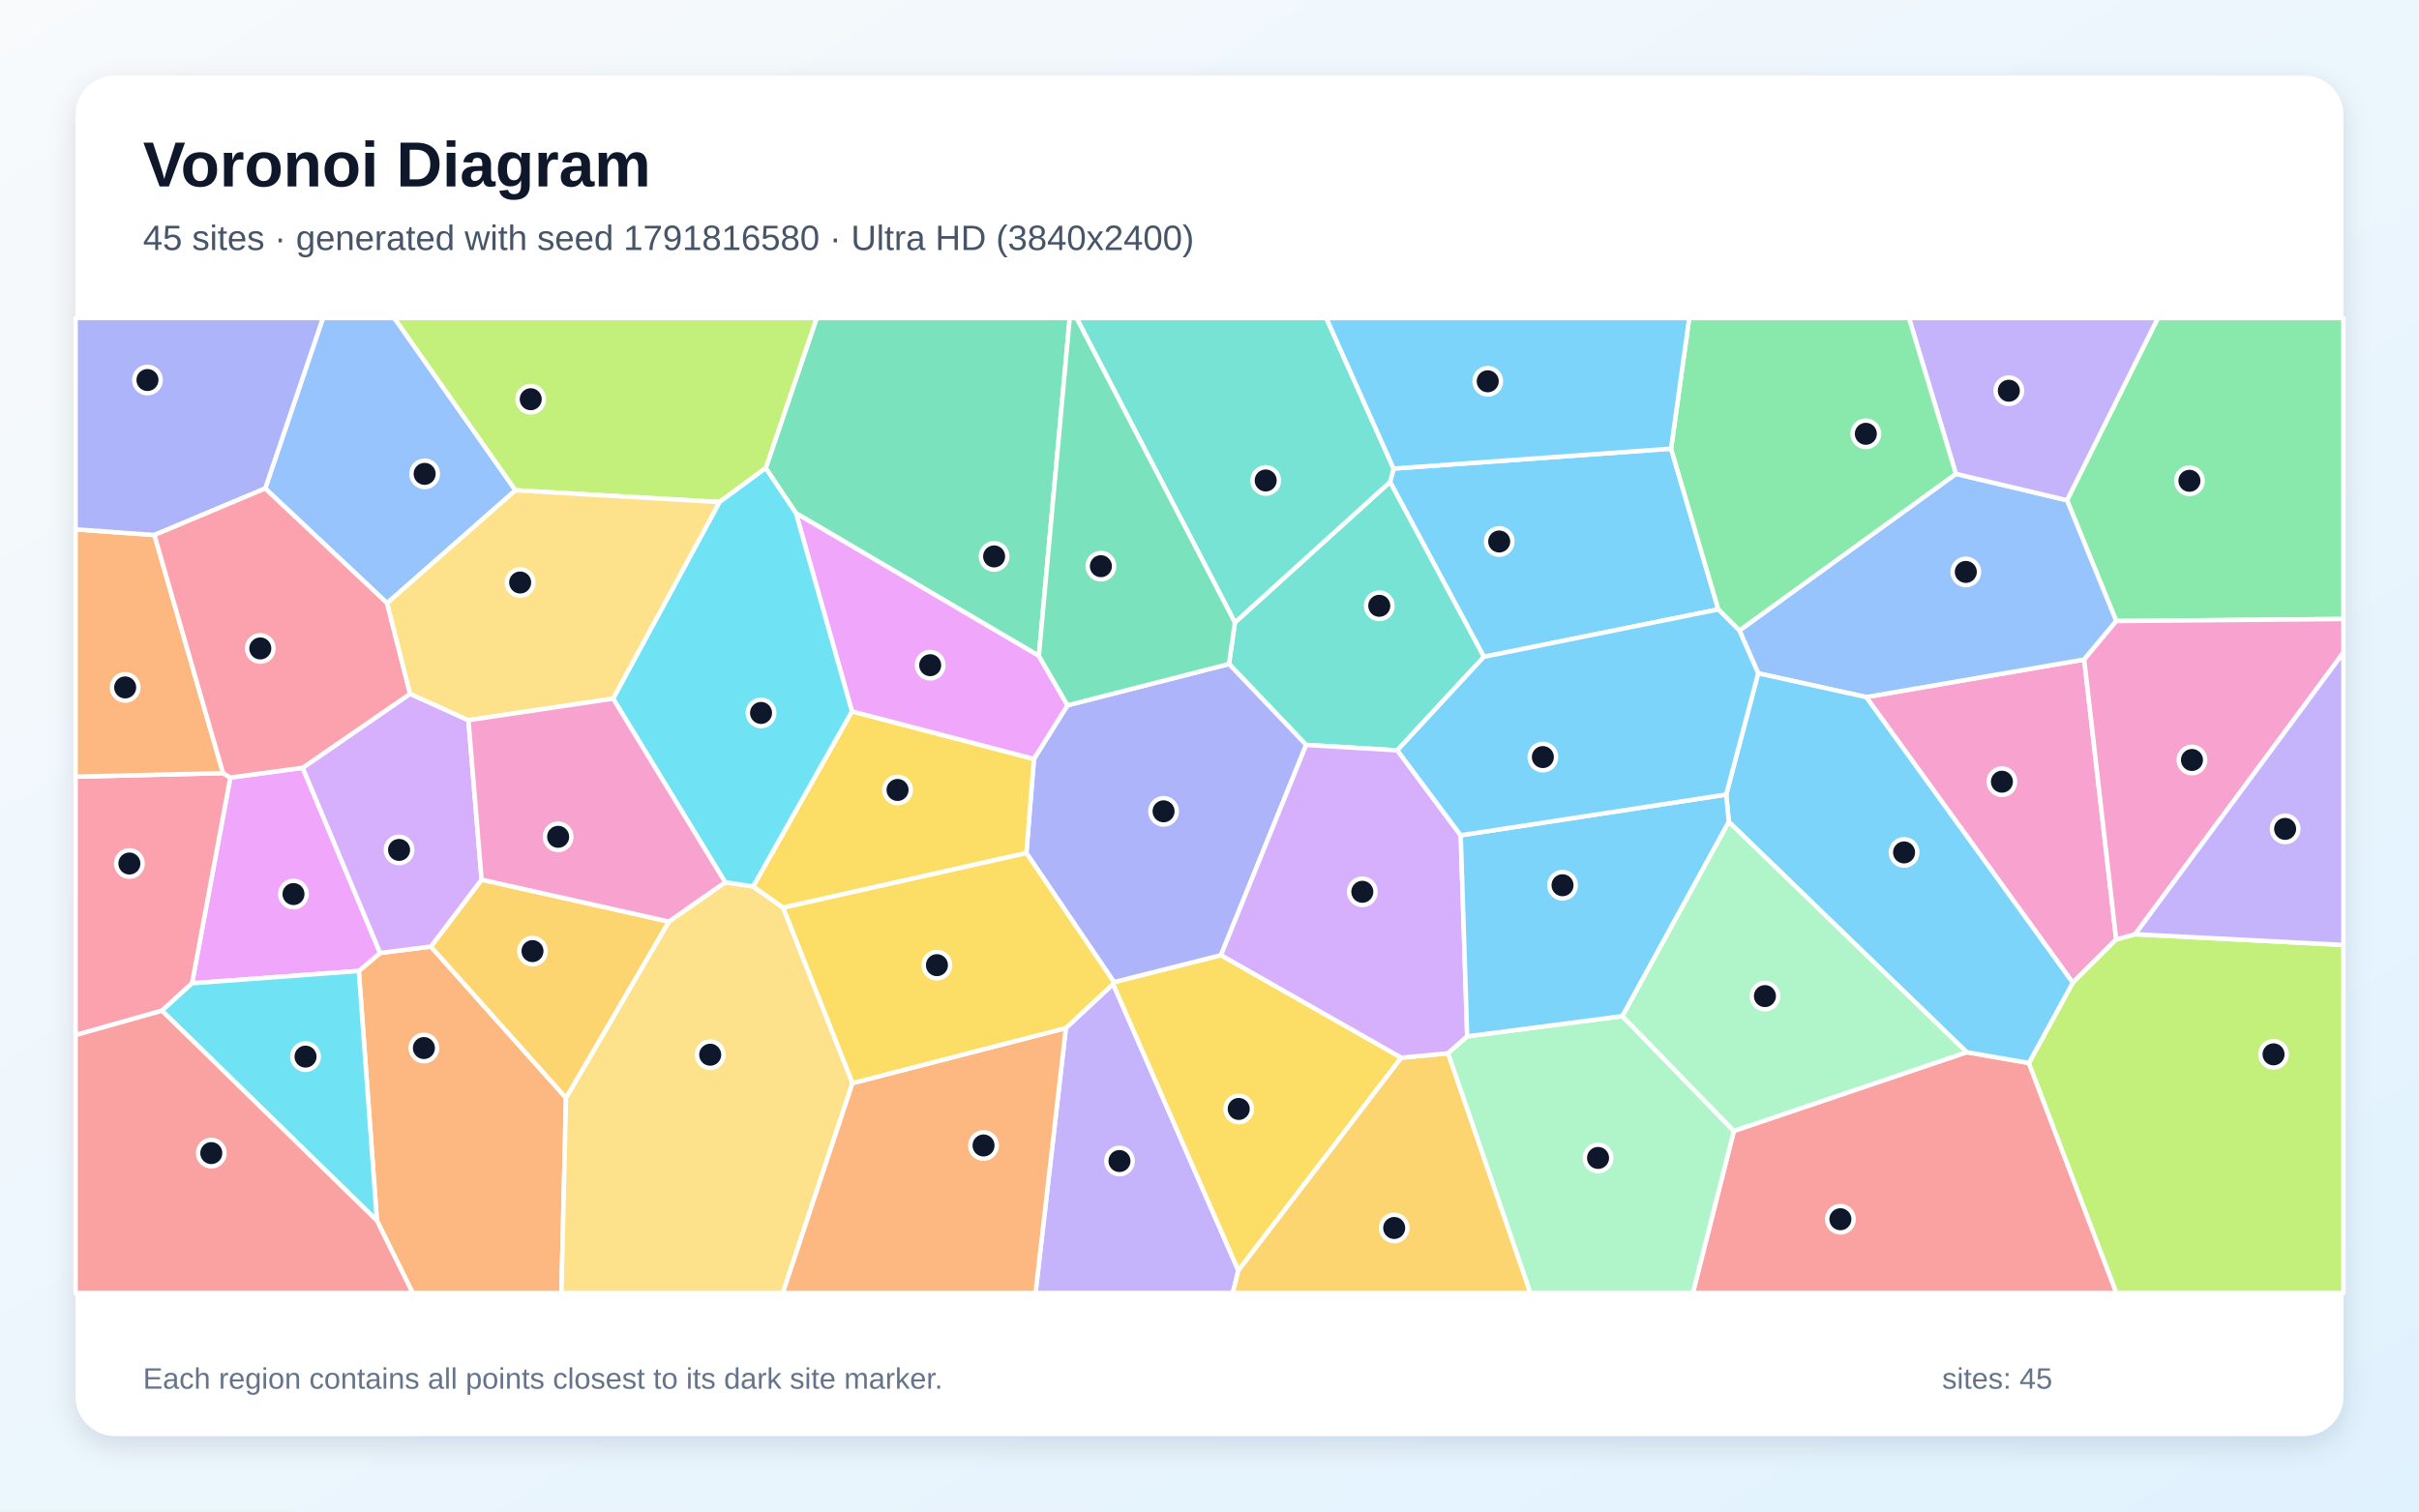
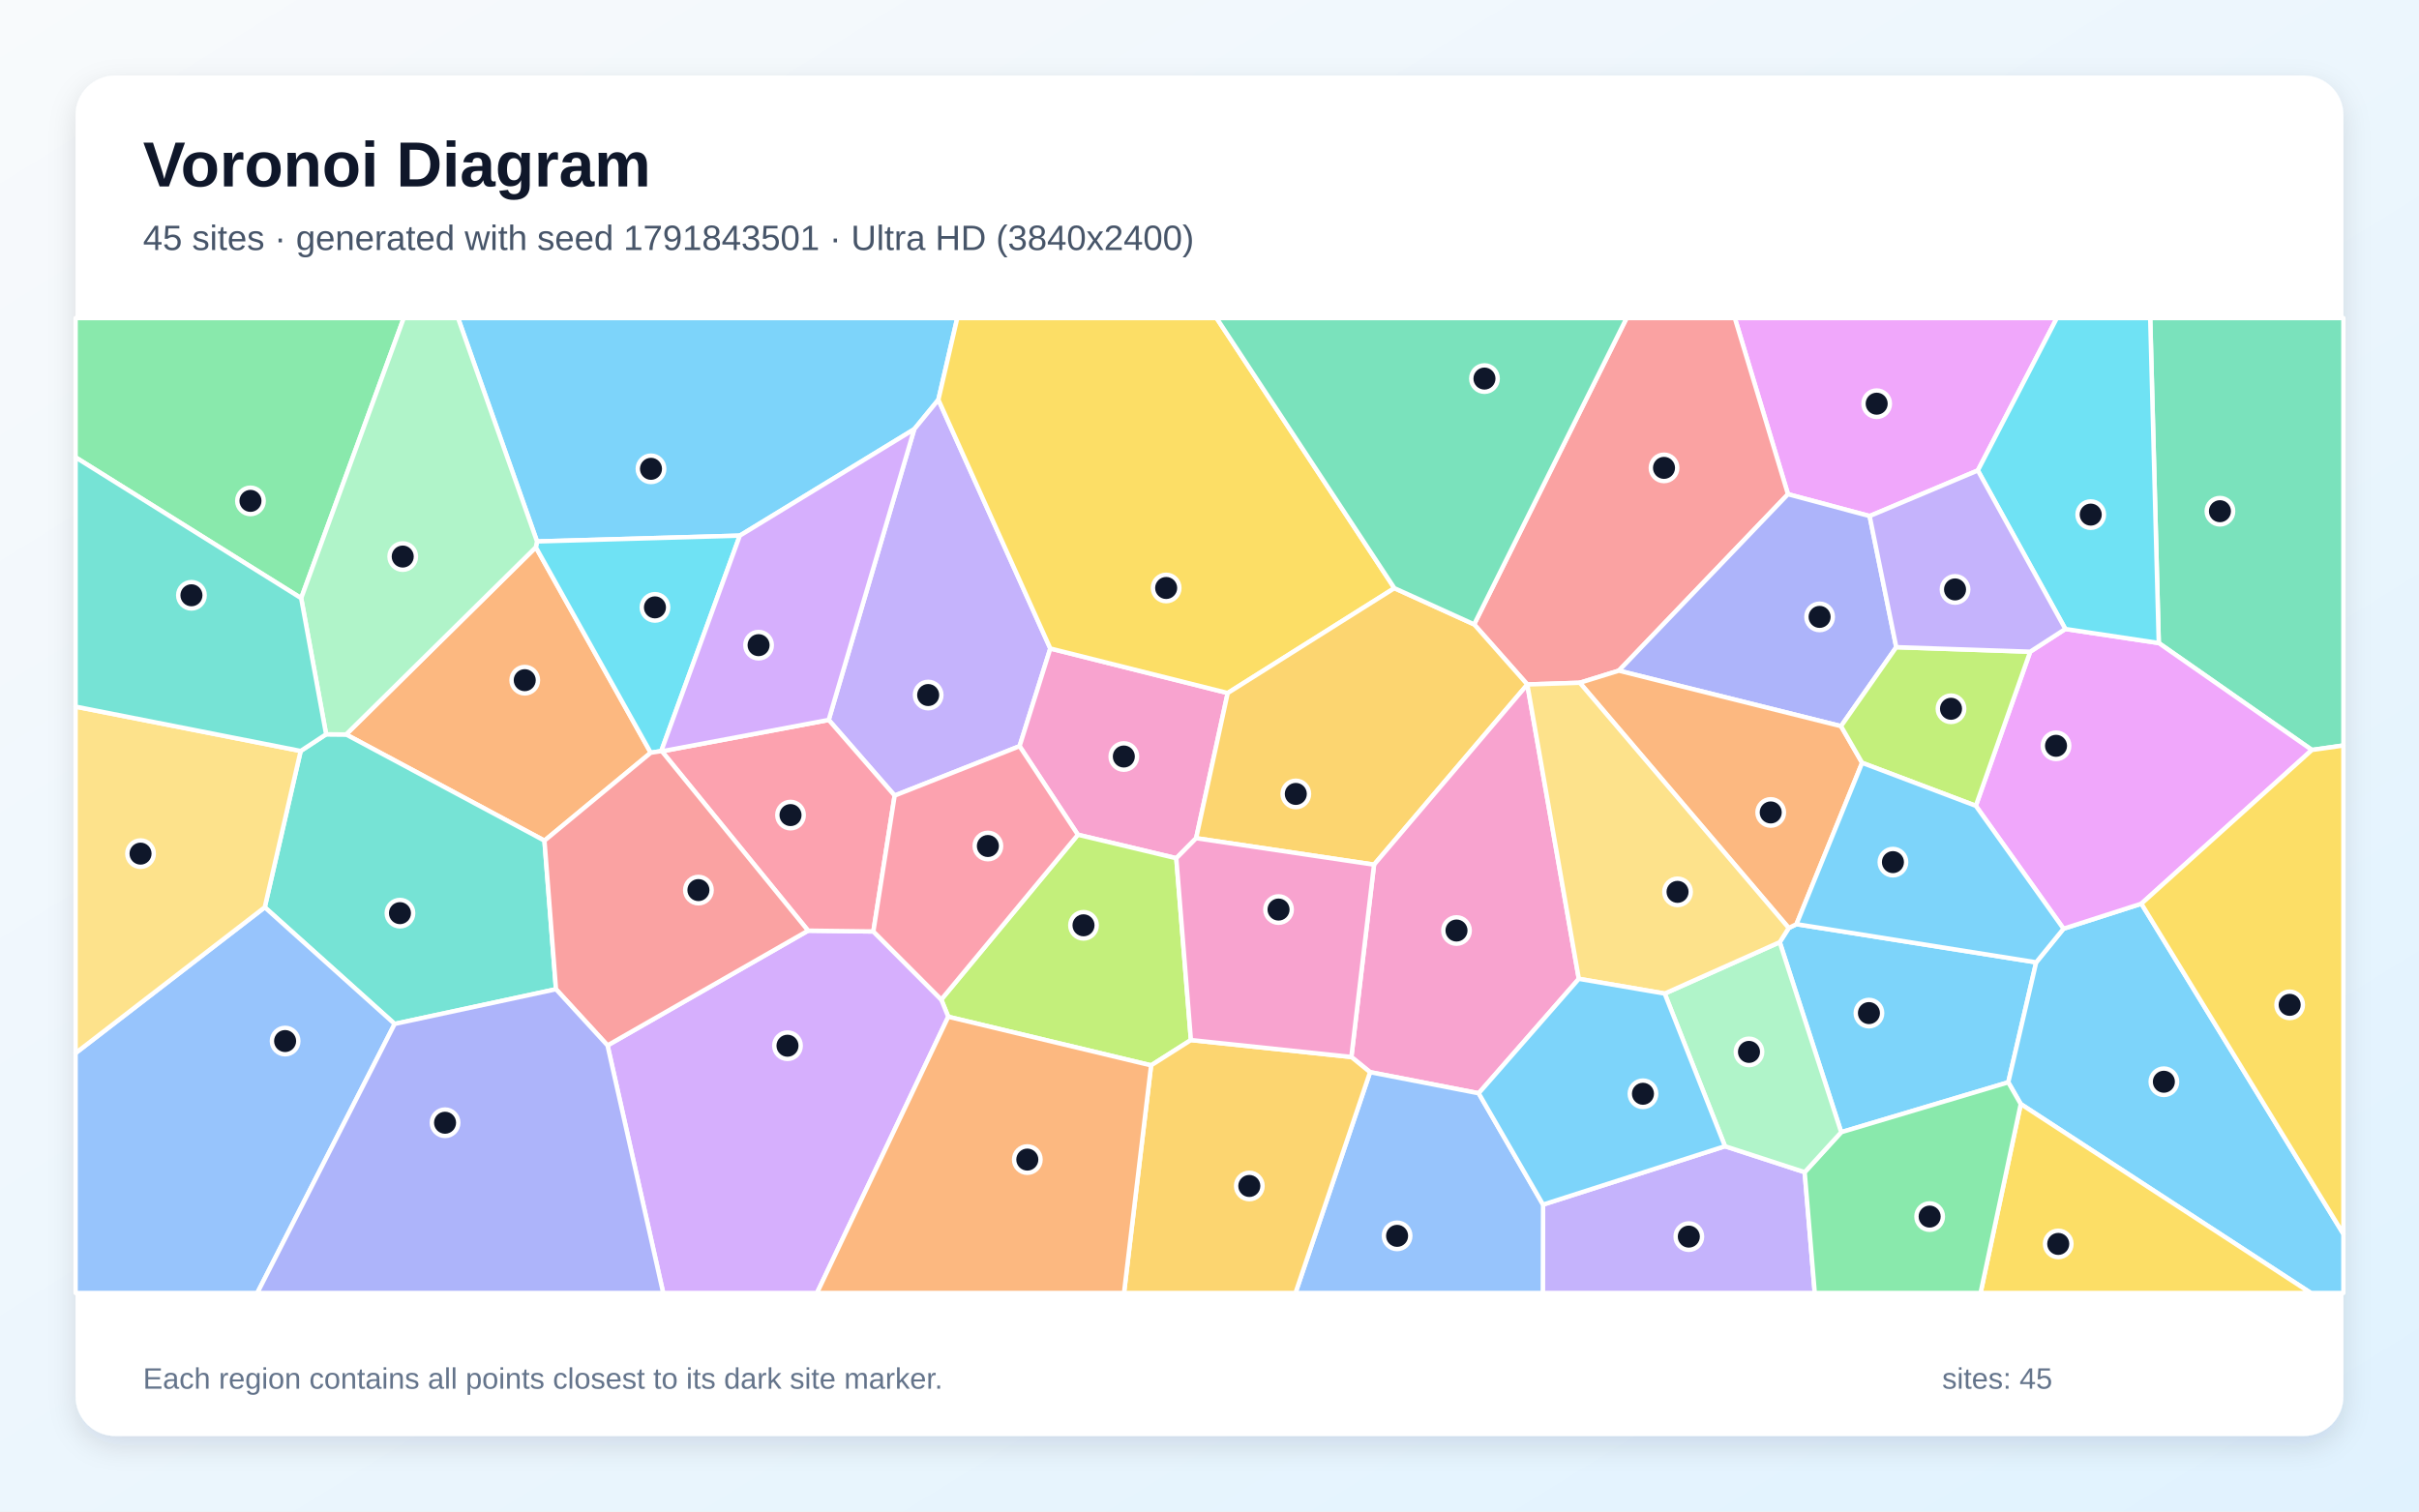
<svg xmlns="http://www.w3.org/2000/svg" width="3840" height="2400" viewBox="0 0 3840 2400" role="img" aria-labelledby="title description">
  <defs>
    <linearGradient id="background" x1="0" y1="0" x2="1" y2="1">
      <stop stop-color="#F8FAFC" />
      <stop offset="1" stop-color="#E0F2FE" />
    </linearGradient>
    <filter id="shadow" x="-5%" y="-5%" width="110%" height="110%">
      <feDropShadow dx="0" dy="15" stdDeviation="22" flood-color="#0F172A" flood-opacity=".12" />
    </filter>
  </defs>
  <rect width="3840" height="2400" fill="url(#background)" />
  <rect x="120" y="120" width="3600" height="2160" rx="63" fill="#FFFFFF" filter="url(#shadow)" />
  <g font-family="Arial, sans-serif">
    <text x="227" y="296" font-size="101" font-weight="700" fill="#0F172A">Voronoi Diagram</text>
-     <text x="227" y="397" font-size="56" fill="#475569">45 sites · generated with seed 1791816580 · Ultra HD (3840x2400)</text>
+     <text x="227" y="397" font-size="56" fill="#475569">45 sites · generated with seed 1791843501 · Ultra HD (3840x2400)</text>
  </g>
  <g stroke="#FFFFFF" stroke-width="7" stroke-linejoin="round">
-     <polygon points="2652.7,712.4 2727.7,967.6 2355.5,1042.9 2206.6,765.2 2212.2,744.0" fill="#38BDF8" fill-opacity="0.65" />
-     <polygon points="1692.0,1632.3 1767.0,1562.4 1965.8,2017.3 1957.1,2053.0 1643.8,2053.0" fill="#A78BFA" fill-opacity="0.65" />
-     <polygon points="3359.3,1491.7 3290.4,1560.3 2962.4,1106.8 3308.5,1047.2" fill="#F472B6" fill-opacity="0.65" />
-     <polygon points="598.3,1938.1 569.6,1541.7 603.4,1513.1 684.0,1503.0 898.5,1743.2 891.2,2053.0 655.1,2053.0" fill="#FB923C" fill-opacity="0.65" />
-     <polygon points="2224.5,1679.4 1965.8,2017.3 1767.0,1562.4 1768.4,1559.4 1938.2,1516.6" fill="#FACC15" fill-opacity="0.65" />
-     <polygon points="3359.4,986.1 3281.2,794.3 3425.5,505.0 3720.0,505.0 3720.0,982.9" fill="#4ADE80" fill-opacity="0.65" />
-     <polygon points="2218.1,1191.4 2073.4,1182.8 1950.9,1054.3 1960.3,988.4 2206.6,765.2 2355.5,1042.9" fill="#2DD4BF" fill-opacity="0.65" />
-     <polygon points="2761.2,1001.1 3104.9,752.4 3281.2,794.3 3359.4,986.1 3308.5,1047.2 2962.4,1106.8 2791.0,1069.1" fill="#60A5FA" fill-opacity="0.65" />
-     <polygon points="480.5,1219.1 603.4,1513.1 569.6,1541.7 304.8,1561.3 365.6,1234.6" fill="#E879F9" fill-opacity="0.65" />
-     <polygon points="1649.1,1041.4 1263.5,814.8 1215.5,743.3 1296.4,505.0 1698.1,505.0" fill="#34D399" fill-opacity="0.65" />
-     <polygon points="2752.3,1795.7 3122.0,1670.7 3220.7,1687.8 3359.7,2053.0 2687.3,2053.0" fill="#F87171" fill-opacity="0.65" />
-     <polygon points="1629.3,1354.5 1641.3,1205.0 1694.6,1119.9 1950.9,1054.3 2073.4,1182.8 1938.2,1516.6 1768.4,1559.4" fill="#818CF8" fill-opacity="0.65" />
-     <polygon points="1965.8,2017.3 2224.5,1679.4 2298.8,1672.4 2429.5,2053.0 1957.1,2053.0" fill="#FBBF24" fill-opacity="0.65" />
-     <polygon points="3220.7,1687.8 3290.4,1560.3 3359.3,1491.7 3389.4,1483.4 3720.0,1500.4 3720.0,2053.0 3359.7,2053.0" fill="#A3E635" fill-opacity="0.65" />
-     <polygon points="2318.8,1326.3 2329.1,1645.5 2298.8,1672.4 2224.5,1679.4 1938.2,1516.6 2073.4,1182.8 2218.1,1191.4" fill="#C084FC" fill-opacity="0.65" />
-     <polygon points="354.1,1227.6 365.6,1234.6 304.8,1561.3 257.1,1604.8 120.0,1643.5 120.0,1233.2" fill="#FB7185" fill-opacity="0.65" />
-     <polygon points="257.1,1604.8 304.8,1561.3 569.6,1541.7 598.3,1938.1" fill="#22D3EE" fill-opacity="0.65" />
-     <polygon points="2298.8,1672.4 2329.1,1645.5 2575.5,1613.4 2752.3,1795.7 2687.3,2053.0 2429.5,2053.0" fill="#86EFAC" fill-opacity="0.65" />
-     <polygon points="898.5,1743.2 1061.7,1463.3 1151.2,1400.9 1195.5,1407.5 1243.2,1441.2 1353.3,1719.8 1242.7,2053.0 891.2,2053.0" fill="#FCD34D" fill-opacity="0.65" />
-     <polygon points="3220.7,1687.8 3122.0,1670.7 2744.4,1305.0 2740.2,1261.6 2791.0,1069.1 2962.4,1106.8 3290.4,1560.3" fill="#38BDF8" fill-opacity="0.65" />
-     <polygon points="2740.2,1261.6 2744.4,1305.0 2575.5,1613.4 2329.1,1645.5 2318.8,1326.3" fill="#38BDF8" fill-opacity="0.65" />
-     <polygon points="3281.2,794.3 3104.9,752.4 3030.3,505.0 3425.5,505.0" fill="#A78BFA" fill-opacity="0.65" />
-     <polygon points="3389.4,1483.4 3359.3,1491.7 3308.5,1047.2 3359.4,986.1 3720.0,982.9 3720.0,1036.3" fill="#F472B6" fill-opacity="0.65" />
-     <polygon points="245.1,849.5 354.1,1227.6 120.0,1233.2 120.0,840.5" fill="#FB923C" fill-opacity="0.65" />
-     <polygon points="1243.2,1441.2 1195.5,1407.5 1352.4,1129.5 1641.3,1205.0 1629.3,1354.5" fill="#FACC15" fill-opacity="0.65" />
-     <polygon points="3104.9,752.4 2761.2,1001.1 2727.7,967.6 2652.7,712.4 2681.5,505.0 3030.3,505.0" fill="#4ADE80" fill-opacity="0.65" />
-     <polygon points="1960.3,988.4 1708.9,505.0 2105.4,505.0 2212.2,744.0 2206.6,765.2" fill="#2DD4BF" fill-opacity="0.65" />
-     <polygon points="818.3,778.5 614.5,957.7 421.0,775.6 512.6,505.0 626.0,505.0" fill="#60A5FA" fill-opacity="0.65" />
-     <polygon points="1263.5,814.8 1649.1,1041.4 1694.6,1119.9 1641.3,1205.0 1352.4,1129.5" fill="#E879F9" fill-opacity="0.65" />
-     <polygon points="1960.3,988.4 1950.9,1054.3 1694.6,1119.9 1649.1,1041.4 1698.1,505.0 1708.9,505.0" fill="#34D399" fill-opacity="0.65" />
-     <polygon points="120.0,1643.5 257.1,1604.8 598.3,1938.1 655.1,2053.0 120.0,2053.0" fill="#F87171" fill-opacity="0.65" />
-     <polygon points="421.0,775.6 245.1,849.5 120.0,840.5 120.0,505.0 512.6,505.0" fill="#818CF8" fill-opacity="0.65" />
-     <polygon points="764.5,1396.7 1061.7,1463.3 898.5,1743.2 684.0,1503.0" fill="#FBBF24" fill-opacity="0.65" />
-     <polygon points="1215.5,743.3 1142.1,797.2 818.3,778.5 626.0,505.0 1296.4,505.0" fill="#A3E635" fill-opacity="0.65" />
-     <polygon points="651.0,1101.6 743.6,1143.5 764.5,1396.7 684.0,1503.0 603.4,1513.1 480.5,1219.1" fill="#C084FC" fill-opacity="0.65" />
-     <polygon points="421.0,775.6 614.5,957.7 651.0,1101.6 480.5,1219.1 365.6,1234.6 354.1,1227.6 245.1,849.5" fill="#FB7185" fill-opacity="0.65" />
-     <polygon points="1352.4,1129.5 1195.5,1407.5 1151.2,1400.9 973.2,1109.3 1142.1,797.2 1215.5,743.3 1263.5,814.8" fill="#22D3EE" fill-opacity="0.65" />
-     <polygon points="2744.4,1305.0 3122.0,1670.7 2752.3,1795.7 2575.5,1613.4" fill="#86EFAC" fill-opacity="0.65" />
-     <polygon points="1142.1,797.2 973.2,1109.3 743.6,1143.5 651.0,1101.6 614.5,957.7 818.3,778.5" fill="#FCD34D" fill-opacity="0.65" />
-     <polygon points="2740.2,1261.6 2318.8,1326.3 2218.1,1191.4 2355.5,1042.9 2727.7,967.6 2761.2,1001.1 2791.0,1069.1" fill="#38BDF8" fill-opacity="0.65" />
-     <polygon points="2652.7,712.4 2212.2,744.0 2105.4,505.0 2681.5,505.0" fill="#38BDF8" fill-opacity="0.65" />
-     <polygon points="3389.4,1483.4 3720.0,1036.3 3720.0,1500.4" fill="#A78BFA" fill-opacity="0.65" />
-     <polygon points="743.6,1143.5 973.2,1109.3 1151.2,1400.9 1061.7,1463.3 764.5,1396.7" fill="#F472B6" fill-opacity="0.65" />
-     <polygon points="1353.3,1719.8 1692.0,1632.3 1643.8,2053.0 1242.7,2053.0" fill="#FB923C" fill-opacity="0.65" />
-     <polygon points="1353.3,1719.8 1243.2,1441.2 1629.3,1354.5 1768.4,1559.4 1767.0,1562.4 1692.0,1632.3" fill="#FACC15" fill-opacity="0.65" />
+     <polygon points="1174.4,850.5 852.5,859.7 727.1,505.0 1519.6,505.0 1489.6,634.7 1451.3,681.5" fill="#38BDF8" fill-opacity="0.65" />
+     <polygon points="1420.2,1263.2 1315.5,1143.1 1451.3,681.5 1489.6,634.7 1667.3,1029.7 1618.5,1184.8" fill="#A78BFA" fill-opacity="0.65" />
+     <polygon points="1867.3,1362.7 1711.1,1325.4 1618.5,1184.8 1667.3,1029.7 1948.9,1100.4 1898.8,1330.9" fill="#F472B6" fill-opacity="0.65" />
+     <polygon points="850.6,868.9 1033.0,1195.2 864.3,1334.8 549.4,1166.2" fill="#FB923C" fill-opacity="0.65" />
+     <polygon points="2213.5,933.9 1948.9,1100.4 1667.3,1029.7 1489.6,634.7 1519.6,505.0 1931.2,505.0" fill="#FACC15" fill-opacity="0.65" />
+     <polygon points="478.1,949.8 120.0,726.2 120.0,505.0 640.9,505.0" fill="#4ADE80" fill-opacity="0.65" />
+     <polygon points="882.6,1570.7 626.5,1625.8 420.3,1440.6 477.3,1192.4 517.7,1165.9 549.4,1166.2 864.3,1334.8" fill="#2DD4BF" fill-opacity="0.65" />
+     <polygon points="120.0,1672.1 420.3,1440.6 626.5,1625.8 408.4,2053.0 120.0,2053.0" fill="#60A5FA" fill-opacity="0.65" />
+     <polygon points="3139.7,747.0 2967.9,819.4 2838.3,784.7 2753.9,505.0 3265.1,505.0" fill="#E879F9" fill-opacity="0.65" />
+     <polygon points="3670.0,1190.8 3426.9,1021.0 3413.3,505.0 3720.0,505.0 3720.0,1183.7" fill="#34D399" fill-opacity="0.65" />
+     <polygon points="2569.8,1064.9 2507.8,1084.1 2424.5,1086.8 2340.1,991.4 2582.1,505.0 2753.9,505.0 2838.3,784.7" fill="#F87171" fill-opacity="0.65" />
+     <polygon points="3010.2,1027.6 2922.5,1153.0 2569.8,1064.9 2838.3,784.7 2967.9,819.4" fill="#818CF8" fill-opacity="0.65" />
+     <polygon points="2424.5,1086.9 2181.2,1372.9 1898.8,1330.9 1948.9,1100.4 2213.5,933.9 2340.1,991.4 2424.5,1086.8" fill="#FBBF24" fill-opacity="0.65" />
+     <polygon points="1890.5,1651.4 1827.3,1691.6 1505.3,1614.4 1494.2,1587.1 1711.1,1325.4 1867.3,1362.7" fill="#A3E635" fill-opacity="0.65" />
+     <polygon points="964.4,1659.9 1282.8,1477.7 1386.4,1479.0 1494.2,1587.1 1505.3,1614.4 1296.9,2053.0 1052.8,2053.0" fill="#C084FC" fill-opacity="0.65" />
+     <polygon points="1386.4,1479.0 1282.8,1477.7 1050.7,1192.9 1315.5,1143.1 1420.2,1263.2" fill="#FB7185" fill-opacity="0.65" />
+     <polygon points="1049.7,1192.6 1033.0,1195.2 850.6,868.9 852.5,859.7 1174.4,850.5" fill="#22D3EE" fill-opacity="0.65" />
+     <polygon points="850.6,868.9 549.4,1166.2 517.7,1165.9 478.1,949.8 640.9,505.0 727.1,505.0 852.5,859.7" fill="#86EFAC" fill-opacity="0.65" />
+     <polygon points="120.0,1672.1 120.0,1122.0 477.3,1192.4 420.3,1440.6" fill="#FCD34D" fill-opacity="0.65" />
+     <polygon points="2922.8,1797.7 2825.2,1496.0 2839.5,1473.5 2851.8,1467.4 3232.3,1528.0 3188.0,1718.5" fill="#38BDF8" fill-opacity="0.65" />
+     <polygon points="3207.8,1753.0 3188.0,1718.5 3232.3,1528.0 3275.7,1474.6 3399.3,1434.9 3720.0,1959.3 3720.0,2053.0 3668.3,2053.0" fill="#38BDF8" fill-opacity="0.65" />
+     <polygon points="2449.5,1912.7 2738.3,1820.0 2864.8,1861.2 2880.8,2053.0 2449.1,2053.0" fill="#A78BFA" fill-opacity="0.65" />
+     <polygon points="2347.3,1735.9 2174.9,1702.4 2145.2,1678.3 2181.2,1372.9 2424.5,1086.9 2506.3,1554.2" fill="#F472B6" fill-opacity="0.65" />
+     <polygon points="2956.0,1211.2 2851.8,1467.4 2839.5,1473.5 2507.8,1084.1 2569.8,1064.9 2922.5,1153.0" fill="#FB923C" fill-opacity="0.65" />
+     <polygon points="3207.8,1753.0 3668.3,2053.0 3144.0,2053.0" fill="#FACC15" fill-opacity="0.65" />
+     <polygon points="2864.8,1861.2 2922.8,1797.7 3188.0,1718.5 3207.8,1753.0 3144.0,2053.0 2880.8,2053.0" fill="#4ADE80" fill-opacity="0.65" />
+     <polygon points="517.7,1165.9 477.3,1192.4 120.0,1122.0 120.0,726.2 478.1,949.8" fill="#2DD4BF" fill-opacity="0.65" />
+     <polygon points="2174.9,1702.4 2347.3,1735.9 2449.5,1912.7 2449.1,2053.0 2056.5,2053.0" fill="#60A5FA" fill-opacity="0.65" />
+     <polygon points="3399.3,1434.9 3275.7,1474.6 3136.5,1279.5 3222.8,1034.8 3278.6,998.7 3426.9,1021.0 3670.0,1190.8" fill="#E879F9" fill-opacity="0.65" />
+     <polygon points="2340.1,991.4 2213.5,933.9 1931.2,505.0 2582.1,505.0" fill="#34D399" fill-opacity="0.65" />
+     <polygon points="1049.7,1192.6 1050.7,1192.9 1282.8,1477.7 964.4,1659.9 882.6,1570.7 864.3,1334.8 1033.0,1195.2" fill="#F87171" fill-opacity="0.65" />
+     <polygon points="626.5,1625.8 882.6,1570.7 964.4,1659.9 1052.8,2053.0 408.4,2053.0" fill="#818CF8" fill-opacity="0.65" />
+     <polygon points="1827.3,1691.6 1890.5,1651.4 2145.2,1678.3 2174.9,1702.4 2056.5,2053.0 1784.3,2053.0" fill="#FBBF24" fill-opacity="0.65" />
+     <polygon points="3222.8,1034.8 3136.5,1279.5 2956.0,1211.2 2922.5,1153.0 3010.2,1027.6" fill="#A3E635" fill-opacity="0.65" />
+     <polygon points="1050.7,1192.9 1049.7,1192.6 1174.4,850.5 1451.3,681.5 1315.5,1143.1" fill="#C084FC" fill-opacity="0.65" />
+     <polygon points="1494.2,1587.1 1386.4,1479.0 1420.2,1263.2 1618.5,1184.8 1711.1,1325.4" fill="#FB7185" fill-opacity="0.65" />
+     <polygon points="3278.6,998.7 3139.7,747.0 3265.1,505.0 3413.3,505.0 3426.9,1021.0" fill="#22D3EE" fill-opacity="0.65" />
+     <polygon points="2864.8,1861.2 2738.3,1820.0 2642.6,1577.6 2825.2,1496.0 2922.8,1797.7" fill="#86EFAC" fill-opacity="0.65" />
+     <polygon points="2642.6,1577.6 2506.3,1554.2 2424.5,1086.9 2424.5,1086.8 2507.8,1084.1 2839.5,1473.5 2825.2,1496.0" fill="#FCD34D" fill-opacity="0.65" />
+     <polygon points="2642.6,1577.6 2738.3,1820.0 2449.5,1912.7 2347.3,1735.9 2506.3,1554.2" fill="#38BDF8" fill-opacity="0.65" />
+     <polygon points="3136.5,1279.5 3275.7,1474.6 3232.3,1528.0 2851.8,1467.4 2956.0,1211.2" fill="#38BDF8" fill-opacity="0.65" />
+     <polygon points="3278.6,998.7 3222.8,1034.8 3010.2,1027.6 2967.9,819.4 3139.7,747.0" fill="#A78BFA" fill-opacity="0.65" />
+     <polygon points="1890.5,1651.4 1867.3,1362.7 1898.8,1330.9 2181.2,1372.9 2145.2,1678.3" fill="#F472B6" fill-opacity="0.65" />
+     <polygon points="1505.3,1614.4 1827.3,1691.6 1784.3,2053.0 1296.9,2053.0" fill="#FB923C" fill-opacity="0.65" />
+     <polygon points="3399.3,1434.9 3670.0,1190.8 3720.0,1183.7 3720.0,1959.3" fill="#FACC15" fill-opacity="0.65" />
  </g>
  <g>
-     <circle cx="2379.9" cy="859.8" r="21" fill="#0F172A" stroke="#FFFFFF" stroke-width="7" />
-     <circle cx="1777.1" cy="1843.5" r="21" fill="#0F172A" stroke="#FFFFFF" stroke-width="7" />
-     <circle cx="3177.9" cy="1241.2" r="21" fill="#0F172A" stroke="#FFFFFF" stroke-width="7" />
-     <circle cx="672.9" cy="1664.1" r="21" fill="#0F172A" stroke="#FFFFFF" stroke-width="7" />
-     <circle cx="1966.4" cy="1760.8" r="21" fill="#0F172A" stroke="#FFFFFF" stroke-width="7" />
-     <circle cx="3475.6" cy="763.4" r="21" fill="#0F172A" stroke="#FFFFFF" stroke-width="7" />
-     <circle cx="2189.5" cy="961.9" r="21" fill="#0F172A" stroke="#FFFFFF" stroke-width="7" />
-     <circle cx="3120.6" cy="908.1" r="21" fill="#0F172A" stroke="#FFFFFF" stroke-width="7" />
-     <circle cx="465.9" cy="1419.6" r="21" fill="#0F172A" stroke="#FFFFFF" stroke-width="7" />
-     <circle cx="1578.1" cy="883.5" r="21" fill="#0F172A" stroke="#FFFFFF" stroke-width="7" />
-     <circle cx="2921.5" cy="1935.9" r="21" fill="#0F172A" stroke="#FFFFFF" stroke-width="7" />
-     <circle cx="1847.1" cy="1288.2" r="21" fill="#0F172A" stroke="#FFFFFF" stroke-width="7" />
-     <circle cx="2213.2" cy="1949.8" r="21" fill="#0F172A" stroke="#FFFFFF" stroke-width="7" />
-     <circle cx="3609.1" cy="1674.1" r="21" fill="#0F172A" stroke="#FFFFFF" stroke-width="7" />
-     <circle cx="2162.6" cy="1416.0" r="21" fill="#0F172A" stroke="#FFFFFF" stroke-width="7" />
-     <circle cx="205.4" cy="1371.1" r="21" fill="#0F172A" stroke="#FFFFFF" stroke-width="7" />
-     <circle cx="485.0" cy="1677.7" r="21" fill="#0F172A" stroke="#FFFFFF" stroke-width="7" />
-     <circle cx="2536.8" cy="1838.6" r="21" fill="#0F172A" stroke="#FFFFFF" stroke-width="7" />
-     <circle cx="1127.4" cy="1674.7" r="21" fill="#0F172A" stroke="#FFFFFF" stroke-width="7" />
-     <circle cx="3022.6" cy="1353.5" r="21" fill="#0F172A" stroke="#FFFFFF" stroke-width="7" />
-     <circle cx="2480.4" cy="1405.6" r="21" fill="#0F172A" stroke="#FFFFFF" stroke-width="7" />
-     <circle cx="3188.9" cy="620.4" r="21" fill="#0F172A" stroke="#FFFFFF" stroke-width="7" />
-     <circle cx="3479.6" cy="1206.7" r="21" fill="#0F172A" stroke="#FFFFFF" stroke-width="7" />
-     <circle cx="198.7" cy="1091.5" r="21" fill="#0F172A" stroke="#FFFFFF" stroke-width="7" />
-     <circle cx="1424.8" cy="1254.3" r="21" fill="#0F172A" stroke="#FFFFFF" stroke-width="7" />
-     <circle cx="2961.9" cy="688.8" r="21" fill="#0F172A" stroke="#FFFFFF" stroke-width="7" />
-     <circle cx="2009.2" cy="762.9" r="21" fill="#0F172A" stroke="#FFFFFF" stroke-width="7" />
-     <circle cx="674.1" cy="752.4" r="21" fill="#0F172A" stroke="#FFFFFF" stroke-width="7" />
-     <circle cx="1476.6" cy="1056.2" r="21" fill="#0F172A" stroke="#FFFFFF" stroke-width="7" />
-     <circle cx="1747.6" cy="899.0" r="21" fill="#0F172A" stroke="#FFFFFF" stroke-width="7" />
-     <circle cx="335.4" cy="1830.9" r="21" fill="#0F172A" stroke="#FFFFFF" stroke-width="7" />
-     <circle cx="234.1" cy="603.4" r="21" fill="#0F172A" stroke="#FFFFFF" stroke-width="7" />
-     <circle cx="845.3" cy="1510.2" r="21" fill="#0F172A" stroke="#FFFFFF" stroke-width="7" />
-     <circle cx="842.5" cy="633.9" r="21" fill="#0F172A" stroke="#FFFFFF" stroke-width="7" />
-     <circle cx="633.5" cy="1349.5" r="21" fill="#0F172A" stroke="#FFFFFF" stroke-width="7" />
-     <circle cx="413.2" cy="1029.6" r="21" fill="#0F172A" stroke="#FFFFFF" stroke-width="7" />
-     <circle cx="1208.1" cy="1132.0" r="21" fill="#0F172A" stroke="#FFFFFF" stroke-width="7" />
-     <circle cx="2801.7" cy="1581.6" r="21" fill="#0F172A" stroke="#FFFFFF" stroke-width="7" />
-     <circle cx="825.7" cy="924.9" r="21" fill="#0F172A" stroke="#FFFFFF" stroke-width="7" />
-     <circle cx="2449.2" cy="1202.1" r="21" fill="#0F172A" stroke="#FFFFFF" stroke-width="7" />
-     <circle cx="2361.7" cy="605.4" r="21" fill="#0F172A" stroke="#FFFFFF" stroke-width="7" />
-     <circle cx="3627.5" cy="1316.1" r="21" fill="#0F172A" stroke="#FFFFFF" stroke-width="7" />
-     <circle cx="886.0" cy="1328.7" r="21" fill="#0F172A" stroke="#FFFFFF" stroke-width="7" />
-     <circle cx="1561.3" cy="1818.8" r="21" fill="#0F172A" stroke="#FFFFFF" stroke-width="7" />
-     <circle cx="1487.3" cy="1532.5" r="21" fill="#0F172A" stroke="#FFFFFF" stroke-width="7" />
+     <circle cx="1033.4" cy="744.4" r="21" fill="#0F172A" stroke="#FFFFFF" stroke-width="7" />
+     <circle cx="1473.4" cy="1103.6" r="21" fill="#0F172A" stroke="#FFFFFF" stroke-width="7" />
+     <circle cx="1784.0" cy="1201.2" r="21" fill="#0F172A" stroke="#FFFFFF" stroke-width="7" />
+     <circle cx="833.0" cy="1080.0" r="21" fill="#0F172A" stroke="#FFFFFF" stroke-width="7" />
+     <circle cx="1851.2" cy="933.6" r="21" fill="#0F172A" stroke="#FFFFFF" stroke-width="7" />
+     <circle cx="397.6" cy="795.3" r="21" fill="#0F172A" stroke="#FFFFFF" stroke-width="7" />
+     <circle cx="634.9" cy="1449.9" r="21" fill="#0F172A" stroke="#FFFFFF" stroke-width="7" />
+     <circle cx="452.6" cy="1653.0" r="21" fill="#0F172A" stroke="#FFFFFF" stroke-width="7" />
+     <circle cx="2979.1" cy="641.0" r="21" fill="#0F172A" stroke="#FFFFFF" stroke-width="7" />
+     <circle cx="3524.0" cy="811.7" r="21" fill="#0F172A" stroke="#FFFFFF" stroke-width="7" />
+     <circle cx="2641.5" cy="742.9" r="21" fill="#0F172A" stroke="#FFFFFF" stroke-width="7" />
+     <circle cx="2888.5" cy="979.5" r="21" fill="#0F172A" stroke="#FFFFFF" stroke-width="7" />
+     <circle cx="2057.0" cy="1260.6" r="21" fill="#0F172A" stroke="#FFFFFF" stroke-width="7" />
+     <circle cx="1720.0" cy="1469.2" r="21" fill="#0F172A" stroke="#FFFFFF" stroke-width="7" />
+     <circle cx="1250.1" cy="1660.4" r="21" fill="#0F172A" stroke="#FFFFFF" stroke-width="7" />
+     <circle cx="1254.9" cy="1294.2" r="21" fill="#0F172A" stroke="#FFFFFF" stroke-width="7" />
+     <circle cx="1039.7" cy="964.4" r="21" fill="#0F172A" stroke="#FFFFFF" stroke-width="7" />
+     <circle cx="639.3" cy="883.7" r="21" fill="#0F172A" stroke="#FFFFFF" stroke-width="7" />
+     <circle cx="223.1" cy="1355.4" r="21" fill="#0F172A" stroke="#FFFFFF" stroke-width="7" />
+     <circle cx="2966.8" cy="1608.6" r="21" fill="#0F172A" stroke="#FFFFFF" stroke-width="7" />
+     <circle cx="3435.0" cy="1717.6" r="21" fill="#0F172A" stroke="#FFFFFF" stroke-width="7" />
+     <circle cx="2680.9" cy="1963.5" r="21" fill="#0F172A" stroke="#FFFFFF" stroke-width="7" />
+     <circle cx="2312.1" cy="1477.5" r="21" fill="#0F172A" stroke="#FFFFFF" stroke-width="7" />
+     <circle cx="2810.9" cy="1290.0" r="21" fill="#0F172A" stroke="#FFFFFF" stroke-width="7" />
+     <circle cx="3267.3" cy="1975.1" r="21" fill="#0F172A" stroke="#FFFFFF" stroke-width="7" />
+     <circle cx="3063.2" cy="1931.7" r="21" fill="#0F172A" stroke="#FFFFFF" stroke-width="7" />
+     <circle cx="303.9" cy="945.2" r="21" fill="#0F172A" stroke="#FFFFFF" stroke-width="7" />
+     <circle cx="2217.8" cy="1962.3" r="21" fill="#0F172A" stroke="#FFFFFF" stroke-width="7" />
+     <circle cx="3263.8" cy="1184.2" r="21" fill="#0F172A" stroke="#FFFFFF" stroke-width="7" />
+     <circle cx="2356.5" cy="601.1" r="21" fill="#0F172A" stroke="#FFFFFF" stroke-width="7" />
+     <circle cx="1108.7" cy="1413.3" r="21" fill="#0F172A" stroke="#FFFFFF" stroke-width="7" />
+     <circle cx="706.5" cy="1782.7" r="21" fill="#0F172A" stroke="#FFFFFF" stroke-width="7" />
+     <circle cx="1983.2" cy="1883.1" r="21" fill="#0F172A" stroke="#FFFFFF" stroke-width="7" />
+     <circle cx="3097.1" cy="1125.4" r="21" fill="#0F172A" stroke="#FFFFFF" stroke-width="7" />
+     <circle cx="1204.2" cy="1024.4" r="21" fill="#0F172A" stroke="#FFFFFF" stroke-width="7" />
+     <circle cx="1568.2" cy="1343.3" r="21" fill="#0F172A" stroke="#FFFFFF" stroke-width="7" />
+     <circle cx="3318.9" cy="817.1" r="21" fill="#0F172A" stroke="#FFFFFF" stroke-width="7" />
+     <circle cx="2776.4" cy="1670.2" r="21" fill="#0F172A" stroke="#FFFFFF" stroke-width="7" />
+     <circle cx="2663.0" cy="1416.1" r="21" fill="#0F172A" stroke="#FFFFFF" stroke-width="7" />
+     <circle cx="2608.1" cy="1736.7" r="21" fill="#0F172A" stroke="#FFFFFF" stroke-width="7" />
+     <circle cx="3004.9" cy="1368.9" r="21" fill="#0F172A" stroke="#FFFFFF" stroke-width="7" />
+     <circle cx="3103.5" cy="935.9" r="21" fill="#0F172A" stroke="#FFFFFF" stroke-width="7" />
+     <circle cx="2029.6" cy="1444.2" r="21" fill="#0F172A" stroke="#FFFFFF" stroke-width="7" />
+     <circle cx="1630.8" cy="1841.2" r="21" fill="#0F172A" stroke="#FFFFFF" stroke-width="7" />
+     <circle cx="3634.7" cy="1595.5" r="21" fill="#0F172A" stroke="#FFFFFF" stroke-width="7" />
  </g>
  <g font-family="Arial, sans-serif" font-size="47" fill="#64748B">
    <text x="227" y="2205">Each region contains all points closest to its dark site marker.</text>
    <text x="3083" y="2205">sites: 45</text>
  </g>
</svg>
